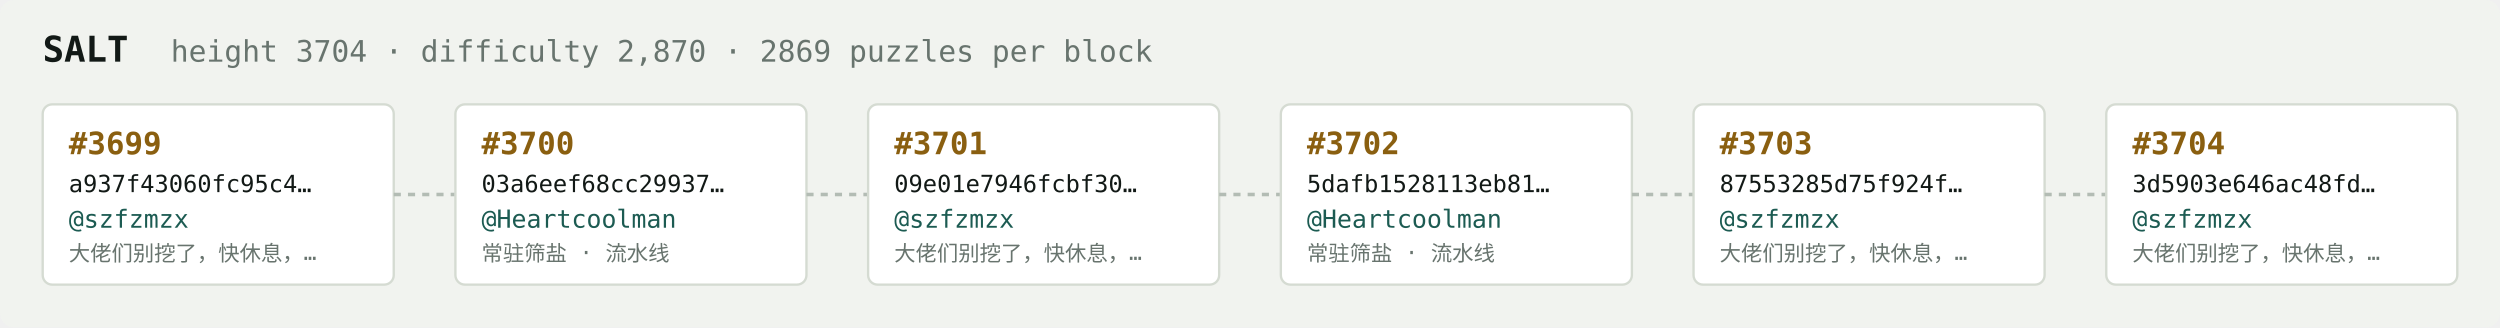
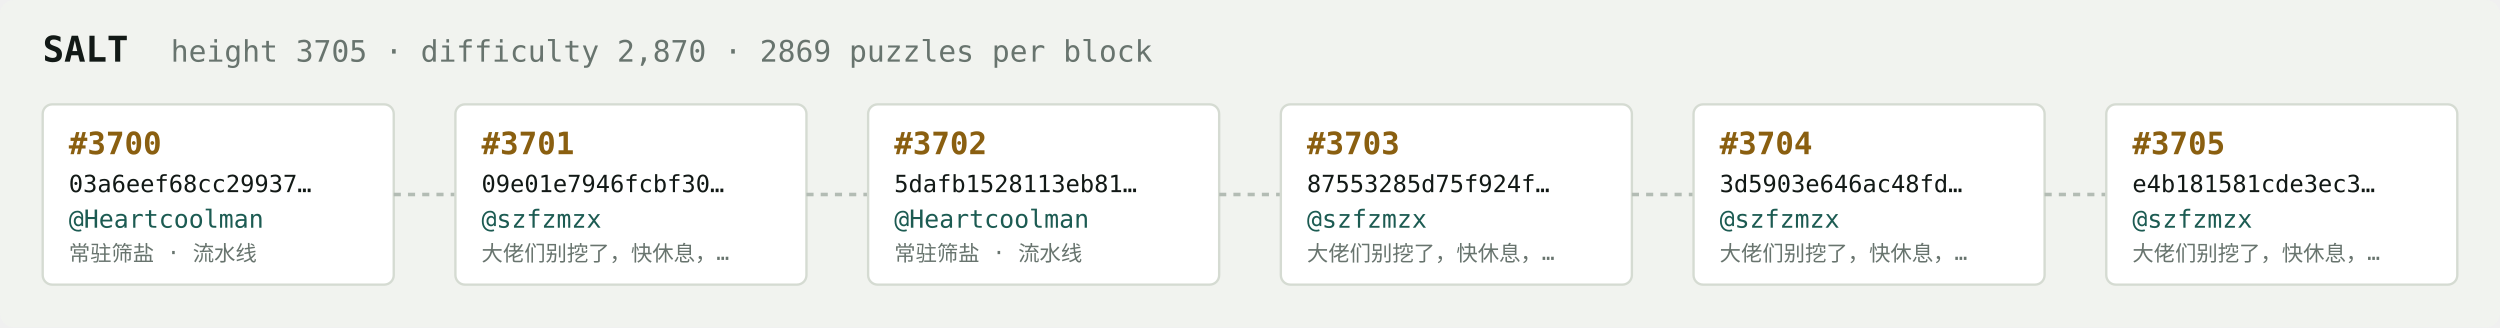
<svg xmlns="http://www.w3.org/2000/svg" width="1054" height="138" viewBox="0 0 1054 138" font-family="ui-monospace,SFMono-Regular,Menlo,monospace">
  <rect fill="#f1f3ef" width="1054" height="138" rx="6" />
  <text x="18" y="26" fill="#121916" font-size="15" font-weight="700">SALT</text>
-   <text x="72" y="26" fill="#68746e" font-size="12.5">height 3704 · difficulty 2,870 · 2869 puzzles per block</text>
+   <text x="72" y="26" fill="#68746e" font-size="12.5">height 3705 · difficulty 2,870 · 2869 puzzles per block</text>
  <rect x="18" y="44" width="148" height="76" rx="4" fill="#ffffff" stroke="#d5dbd2" stroke-width="1" />
-   <text x="29" y="65" fill="#8a5f10" font-size="13" font-weight="700">#3699</text>
-   <text x="29" y="81" fill="#121916" font-size="10">a937f43060fc95c4…</text>
-   <text x="29" y="96" fill="#1c5b52" font-size="10.5">@szfzmzx</text>
-   <text x="29" y="110" fill="#68746e" font-size="9">大佬们别挖了，快休息，…</text>
+   <text x="29" y="65" fill="#8a5f10" font-size="13" font-weight="700">#3700</text>
+   <text x="29" y="81" fill="#121916" font-size="10">03a6eef68cc29937…</text>
+   <text x="29" y="96" fill="#1c5b52" font-size="10.5">@Heartcoolman</text>
+   <text x="29" y="110" fill="#68746e" font-size="9">常驻筛盐 · 流水线</text>
  <line x1="166" y1="82.0" x2="192" y2="82.0" stroke="#b3bcb4" stroke-width="1.5" stroke-dasharray="3 3" />
  <rect x="192" y="44" width="148" height="76" rx="4" fill="#ffffff" stroke="#d5dbd2" stroke-width="1" />
-   <text x="203" y="65" fill="#8a5f10" font-size="13" font-weight="700">#3700</text>
-   <text x="203" y="81" fill="#121916" font-size="10">03a6eef68cc29937…</text>
-   <text x="203" y="96" fill="#1c5b52" font-size="10.5">@Heartcoolman</text>
-   <text x="203" y="110" fill="#68746e" font-size="9">常驻筛盐 · 流水线</text>
+   <text x="203" y="65" fill="#8a5f10" font-size="13" font-weight="700">#3701</text>
+   <text x="203" y="81" fill="#121916" font-size="10">09e01e7946fcbf30…</text>
+   <text x="203" y="96" fill="#1c5b52" font-size="10.5">@szfzmzx</text>
+   <text x="203" y="110" fill="#68746e" font-size="9">大佬们别挖了，快休息，…</text>
  <line x1="340" y1="82.0" x2="366" y2="82.0" stroke="#b3bcb4" stroke-width="1.5" stroke-dasharray="3 3" />
  <rect x="366" y="44" width="148" height="76" rx="4" fill="#ffffff" stroke="#d5dbd2" stroke-width="1" />
-   <text x="377" y="65" fill="#8a5f10" font-size="13" font-weight="700">#3701</text>
-   <text x="377" y="81" fill="#121916" font-size="10">09e01e7946fcbf30…</text>
-   <text x="377" y="96" fill="#1c5b52" font-size="10.5">@szfzmzx</text>
-   <text x="377" y="110" fill="#68746e" font-size="9">大佬们别挖了，快休息，…</text>
+   <text x="377" y="65" fill="#8a5f10" font-size="13" font-weight="700">#3702</text>
+   <text x="377" y="81" fill="#121916" font-size="10">5dafb1528113eb81…</text>
+   <text x="377" y="96" fill="#1c5b52" font-size="10.5">@Heartcoolman</text>
+   <text x="377" y="110" fill="#68746e" font-size="9">常驻筛盐 · 流水线</text>
  <line x1="514" y1="82.0" x2="540" y2="82.0" stroke="#b3bcb4" stroke-width="1.5" stroke-dasharray="3 3" />
  <rect x="540" y="44" width="148" height="76" rx="4" fill="#ffffff" stroke="#d5dbd2" stroke-width="1" />
-   <text x="551" y="65" fill="#8a5f10" font-size="13" font-weight="700">#3702</text>
-   <text x="551" y="81" fill="#121916" font-size="10">5dafb1528113eb81…</text>
-   <text x="551" y="96" fill="#1c5b52" font-size="10.5">@Heartcoolman</text>
-   <text x="551" y="110" fill="#68746e" font-size="9">常驻筛盐 · 流水线</text>
+   <text x="551" y="65" fill="#8a5f10" font-size="13" font-weight="700">#3703</text>
+   <text x="551" y="81" fill="#121916" font-size="10">87553285d75f924f…</text>
+   <text x="551" y="96" fill="#1c5b52" font-size="10.5">@szfzmzx</text>
+   <text x="551" y="110" fill="#68746e" font-size="9">大佬们别挖了，快休息，…</text>
  <line x1="688" y1="82.0" x2="714" y2="82.0" stroke="#b3bcb4" stroke-width="1.5" stroke-dasharray="3 3" />
  <rect x="714" y="44" width="148" height="76" rx="4" fill="#ffffff" stroke="#d5dbd2" stroke-width="1" />
-   <text x="725" y="65" fill="#8a5f10" font-size="13" font-weight="700">#3703</text>
-   <text x="725" y="81" fill="#121916" font-size="10">87553285d75f924f…</text>
+   <text x="725" y="65" fill="#8a5f10" font-size="13" font-weight="700">#3704</text>
+   <text x="725" y="81" fill="#121916" font-size="10">3d5903e646ac48fd…</text>
  <text x="725" y="96" fill="#1c5b52" font-size="10.5">@szfzmzx</text>
  <text x="725" y="110" fill="#68746e" font-size="9">大佬们别挖了，快休息，…</text>
  <line x1="862" y1="82.0" x2="888" y2="82.0" stroke="#b3bcb4" stroke-width="1.5" stroke-dasharray="3 3" />
  <rect x="888" y="44" width="148" height="76" rx="4" fill="#ffffff" stroke="#d5dbd2" stroke-width="1" />
-   <text x="899" y="65" fill="#8a5f10" font-size="13" font-weight="700">#3704</text>
-   <text x="899" y="81" fill="#121916" font-size="10">3d5903e646ac48fd…</text>
+   <text x="899" y="65" fill="#8a5f10" font-size="13" font-weight="700">#3705</text>
+   <text x="899" y="81" fill="#121916" font-size="10">e4b181581cde3ec3…</text>
  <text x="899" y="96" fill="#1c5b52" font-size="10.5">@szfzmzx</text>
  <text x="899" y="110" fill="#68746e" font-size="9">大佬们别挖了，快休息，…</text>
</svg>
